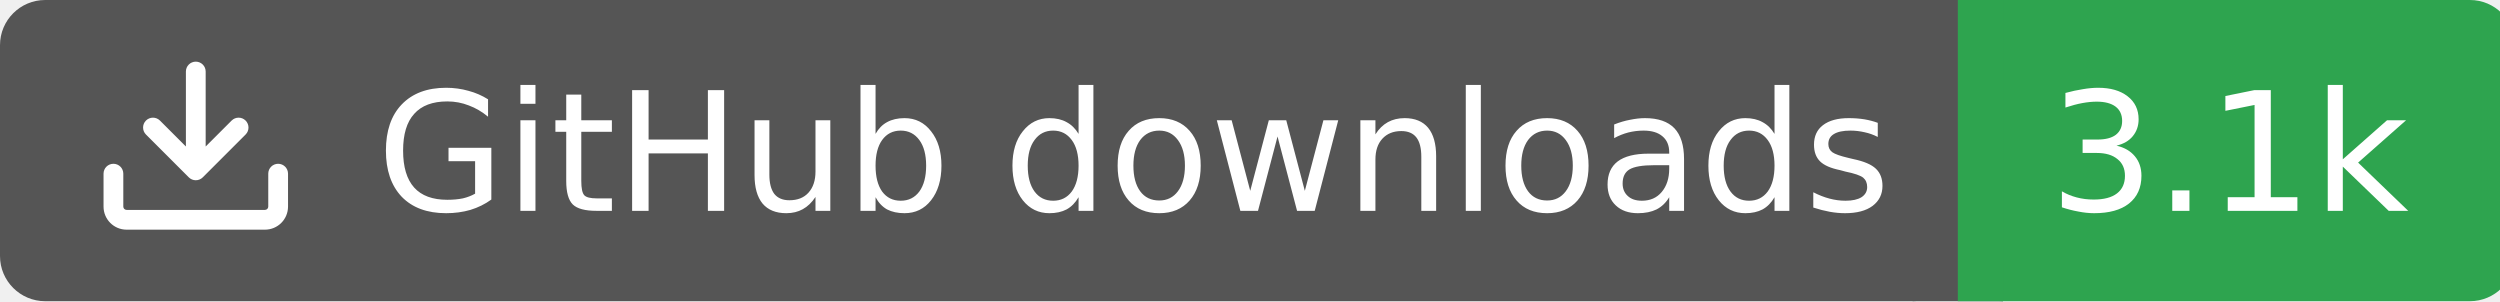
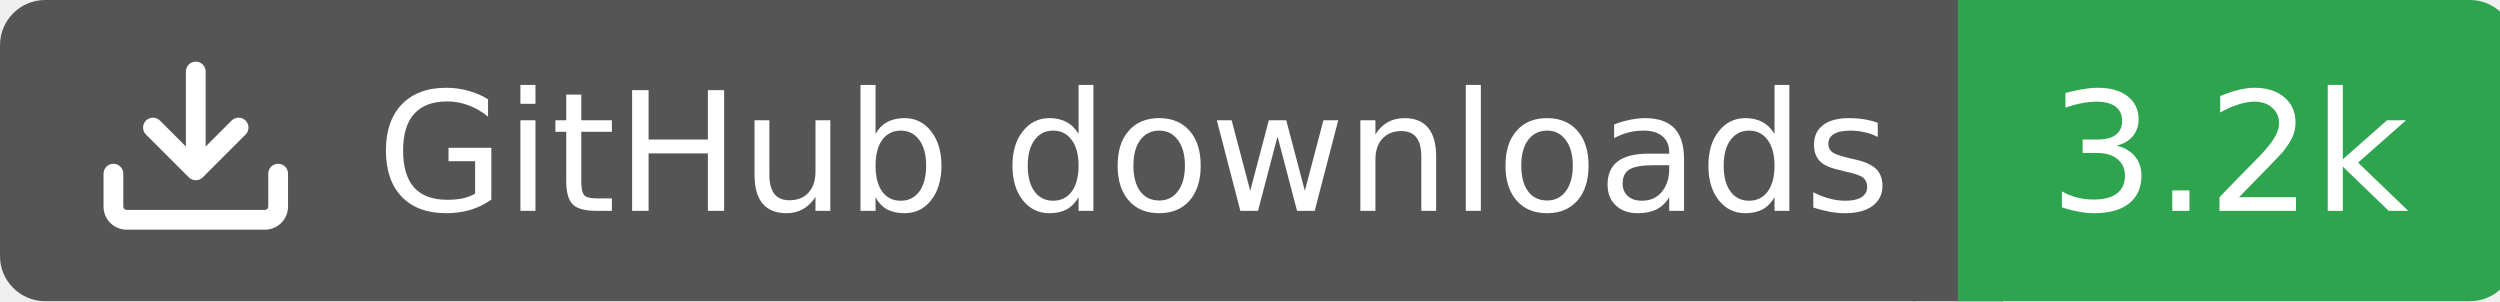
<svg xmlns="http://www.w3.org/2000/svg" width="166" height="20">
  <rect width="130" height="20" rx="3" fill="#555555" />
  <rect x="130" width="37" height="20" rx="3" fill="#2ea44f" />
  <rect x="127" width="6" height="20" fill="#555555" />
  <rect x="130" width="3" height="20" fill="#2ea44f" />
  <g transform="translate(6.0,3.0) scale(0.875)">
    <path d="M2.75 14A1.75 1.75 0 0 1 1 12.25v-2.5a.75.75 0 0 1 1.5 0v2.5c0 .138.112.25.25.25h10.5a.25.25 0 0 0 .25-.25v-2.5a.75.75 0 0 1 1.5 0v2.5A1.75 1.75 0 0 1 13.25 14ZM7.25 7.689V2a.75.75 0 0 1 1.5 0v5.689l1.97-1.969a.749.749 0 1 1 1.06 1.06l-3.25 3.25a.749.749 0 0 1-1.06 0L4.22 6.78a.749.749 0 1 1 1.06-1.06l1.97 1.969Z" fill="#fff" />
  </g>
  <text x="25" y="14.0" fill="#fff" font-family="Verdana,Geneva,DejaVu Sans,sans-serif" font-size="11" font-weight="normal" font-style="normal">GitHub downloads</text>
-   <text x="148" y="14.0" fill="#fff" font-family="Verdana,Geneva,DejaVu Sans,sans-serif" font-size="11" font-weight="normal" font-style="normal" text-anchor="middle">3.1k</text>
+   <text x="148" y="14.0" fill="#fff" font-family="Verdana,Geneva,DejaVu Sans,sans-serif" font-size="11" font-weight="normal" font-style="normal" text-anchor="middle">3.2k</text>
</svg>
